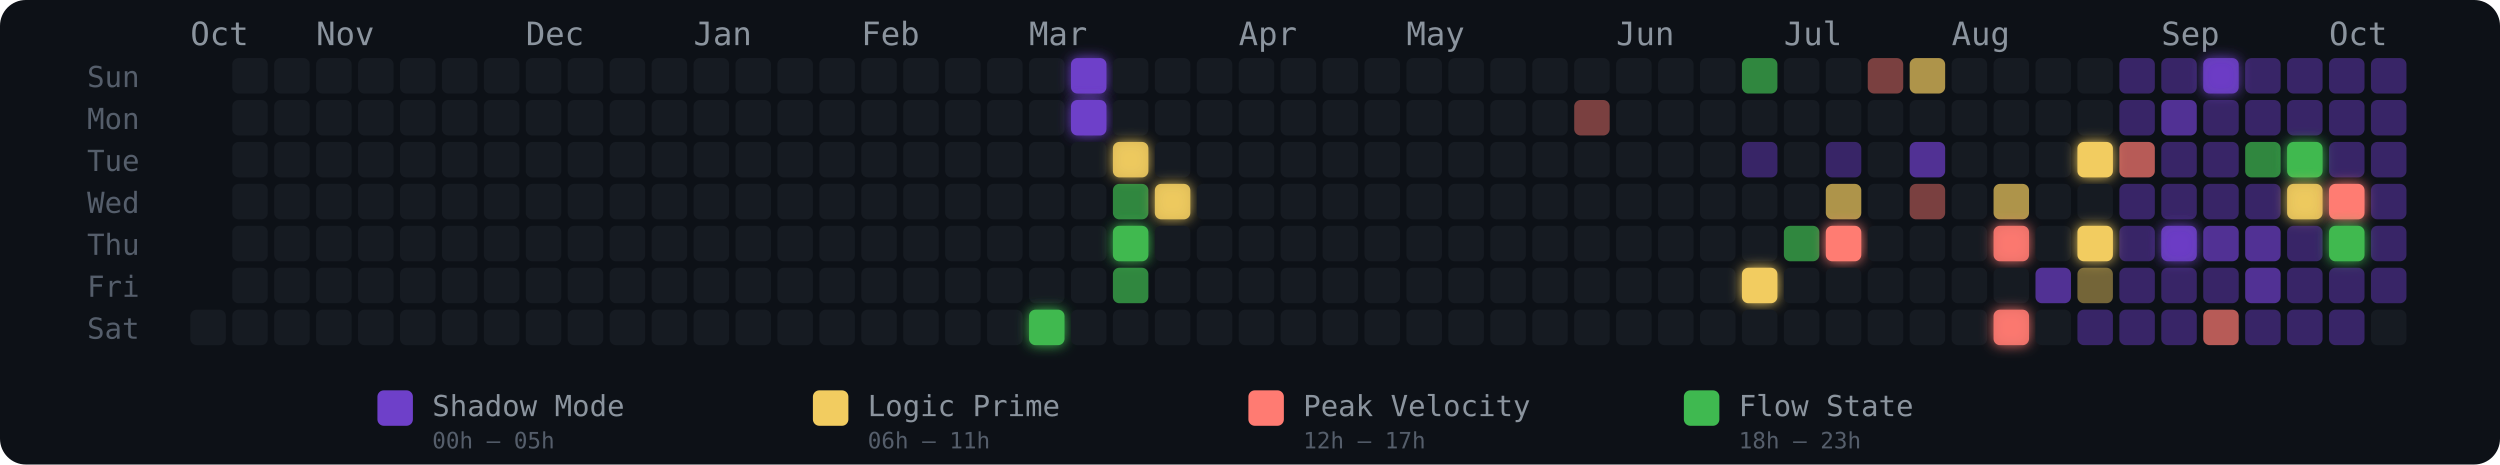
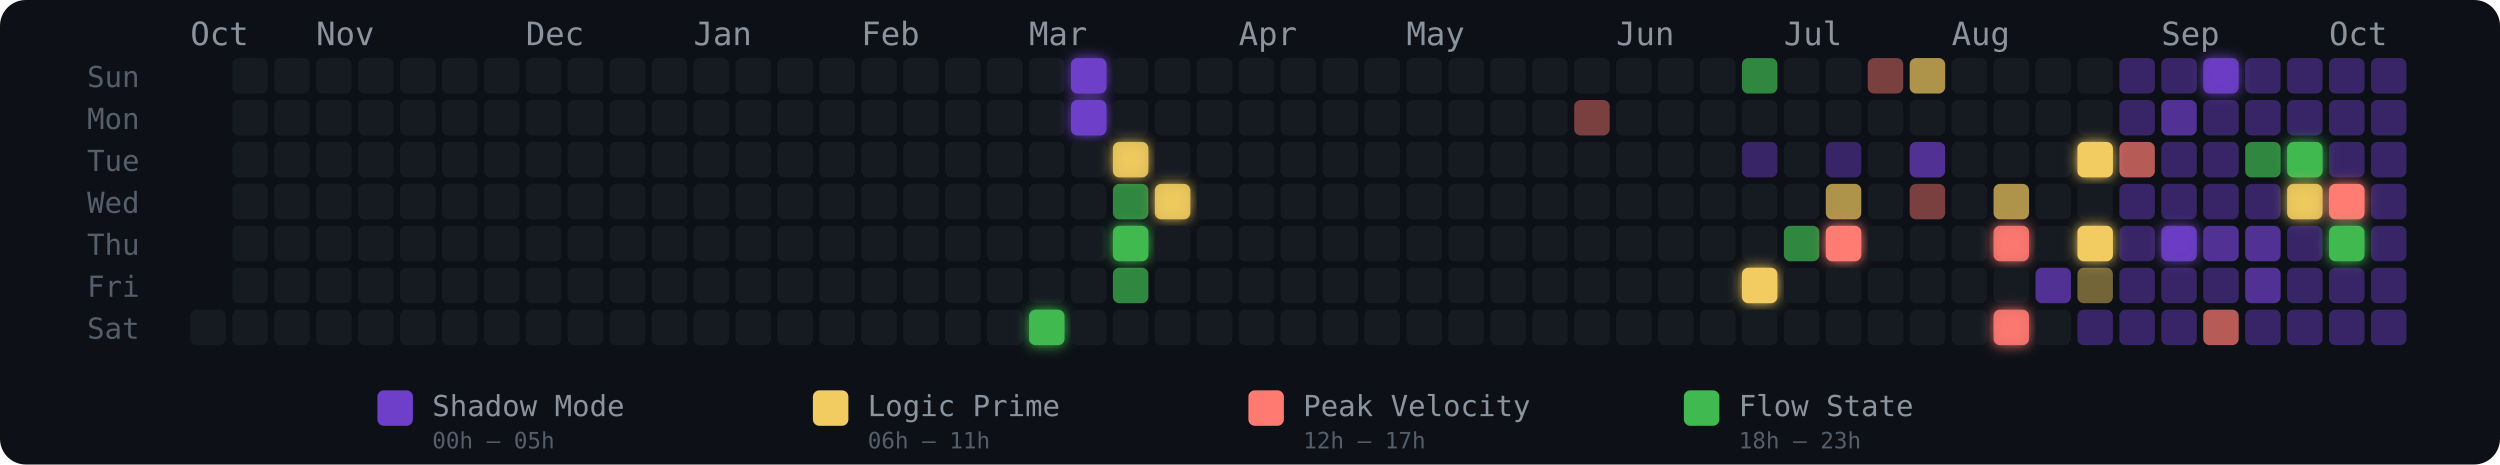
<svg xmlns="http://www.w3.org/2000/svg" width="775" height="144" viewBox="0 0 775 144" role="img" aria-label="Energy Rhythm Contribution Graph for hugotakeda">
  <defs>
    <filter id="glow-20-6" x="-50%" y="-50%" width="200%" height="200%">
      <feGaussianBlur stdDeviation="2" result="blur" />
      <feMerge>
        <feMergeNode in="blur" />
        <feMergeNode in="SourceGraphic" />
      </feMerge>
    </filter>
    <filter id="glow-21-0" x="-50%" y="-50%" width="200%" height="200%">
      <feGaussianBlur stdDeviation="2" result="blur" />
      <feMerge>
        <feMergeNode in="blur" />
        <feMergeNode in="SourceGraphic" />
      </feMerge>
    </filter>
    <filter id="glow-21-1" x="-50%" y="-50%" width="200%" height="200%">
      <feGaussianBlur stdDeviation="2" result="blur" />
      <feMerge>
        <feMergeNode in="blur" />
        <feMergeNode in="SourceGraphic" />
      </feMerge>
    </filter>
    <filter id="glow-22-2" x="-50%" y="-50%" width="200%" height="200%">
      <feGaussianBlur stdDeviation="2" result="blur" />
      <feMerge>
        <feMergeNode in="blur" />
        <feMergeNode in="SourceGraphic" />
      </feMerge>
    </filter>
    <filter id="glow-22-4" x="-50%" y="-50%" width="200%" height="200%">
      <feGaussianBlur stdDeviation="2" result="blur" />
      <feMerge>
        <feMergeNode in="blur" />
        <feMergeNode in="SourceGraphic" />
      </feMerge>
    </filter>
    <filter id="glow-23-3" x="-50%" y="-50%" width="200%" height="200%">
      <feGaussianBlur stdDeviation="2" result="blur" />
      <feMerge>
        <feMergeNode in="blur" />
        <feMergeNode in="SourceGraphic" />
      </feMerge>
    </filter>
    <filter id="glow-37-5" x="-50%" y="-50%" width="200%" height="200%">
      <feGaussianBlur stdDeviation="2" result="blur" />
      <feMerge>
        <feMergeNode in="blur" />
        <feMergeNode in="SourceGraphic" />
      </feMerge>
    </filter>
    <filter id="glow-39-4" x="-50%" y="-50%" width="200%" height="200%">
      <feGaussianBlur stdDeviation="2" result="blur" />
      <feMerge>
        <feMergeNode in="blur" />
        <feMergeNode in="SourceGraphic" />
      </feMerge>
    </filter>
    <filter id="glow-43-4" x="-50%" y="-50%" width="200%" height="200%">
      <feGaussianBlur stdDeviation="2" result="blur" />
      <feMerge>
        <feMergeNode in="blur" />
        <feMergeNode in="SourceGraphic" />
      </feMerge>
    </filter>
    <filter id="glow-43-6" x="-50%" y="-50%" width="200%" height="200%">
      <feGaussianBlur stdDeviation="2" result="blur" />
      <feMerge>
        <feMergeNode in="blur" />
        <feMergeNode in="SourceGraphic" />
      </feMerge>
    </filter>
    <filter id="glow-45-2" x="-50%" y="-50%" width="200%" height="200%">
      <feGaussianBlur stdDeviation="2" result="blur" />
      <feMerge>
        <feMergeNode in="blur" />
        <feMergeNode in="SourceGraphic" />
      </feMerge>
    </filter>
    <filter id="glow-45-4" x="-50%" y="-50%" width="200%" height="200%">
      <feGaussianBlur stdDeviation="2" result="blur" />
      <feMerge>
        <feMergeNode in="blur" />
        <feMergeNode in="SourceGraphic" />
      </feMerge>
    </filter>
    <filter id="glow-47-4" x="-50%" y="-50%" width="200%" height="200%">
      <feGaussianBlur stdDeviation="2" result="blur" />
      <feMerge>
        <feMergeNode in="blur" />
        <feMergeNode in="SourceGraphic" />
      </feMerge>
    </filter>
    <filter id="glow-48-0" x="-50%" y="-50%" width="200%" height="200%">
      <feGaussianBlur stdDeviation="2" result="blur" />
      <feMerge>
        <feMergeNode in="blur" />
        <feMergeNode in="SourceGraphic" />
      </feMerge>
    </filter>
    <filter id="glow-50-2" x="-50%" y="-50%" width="200%" height="200%">
      <feGaussianBlur stdDeviation="2" result="blur" />
      <feMerge>
        <feMergeNode in="blur" />
        <feMergeNode in="SourceGraphic" />
      </feMerge>
    </filter>
    <filter id="glow-50-3" x="-50%" y="-50%" width="200%" height="200%">
      <feGaussianBlur stdDeviation="2" result="blur" />
      <feMerge>
        <feMergeNode in="blur" />
        <feMergeNode in="SourceGraphic" />
      </feMerge>
    </filter>
    <filter id="glow-51-3" x="-50%" y="-50%" width="200%" height="200%">
      <feGaussianBlur stdDeviation="2" result="blur" />
      <feMerge>
        <feMergeNode in="blur" />
        <feMergeNode in="SourceGraphic" />
      </feMerge>
    </filter>
    <filter id="glow-51-4" x="-50%" y="-50%" width="200%" height="200%">
      <feGaussianBlur stdDeviation="2" result="blur" />
      <feMerge>
        <feMergeNode in="blur" />
        <feMergeNode in="SourceGraphic" />
      </feMerge>
    </filter>
  </defs>
  <style>
    @keyframes pulse { 0%,100%{opacity:.85} 50%{opacity:1} }
    .glow-cell { animation: pulse 2.5s ease-in-out infinite; }
  </style>
  <rect width="775" height="144" rx="8" fill="#0d1117" />
  <text x="27" y="27" fill="#555e6b" font-size="9" font-family="monospace">Sun</text>
  <text x="27" y="40" fill="#555e6b" font-size="9" font-family="monospace">Mon</text>
  <text x="27" y="53" fill="#555e6b" font-size="9" font-family="monospace">Tue</text>
  <text x="27" y="66" fill="#555e6b" font-size="9" font-family="monospace">Wed</text>
  <text x="27" y="79" fill="#555e6b" font-size="9" font-family="monospace">Thu</text>
  <text x="27" y="92" fill="#555e6b" font-size="9" font-family="monospace">Fri</text>
  <text x="27" y="105" fill="#555e6b" font-size="9" font-family="monospace">Sat</text>
  <text x="59" y="14" fill="#8b949e" font-size="10" font-family="monospace">Oct</text>
  <text x="98" y="14" fill="#8b949e" font-size="10" font-family="monospace">Nov</text>
  <text x="163" y="14" fill="#8b949e" font-size="10" font-family="monospace">Dec</text>
  <text x="215" y="14" fill="#8b949e" font-size="10" font-family="monospace">Jan</text>
  <text x="267" y="14" fill="#8b949e" font-size="10" font-family="monospace">Feb</text>
  <text x="319" y="14" fill="#8b949e" font-size="10" font-family="monospace">Mar</text>
  <text x="384" y="14" fill="#8b949e" font-size="10" font-family="monospace">Apr</text>
  <text x="436" y="14" fill="#8b949e" font-size="10" font-family="monospace">May</text>
  <text x="501" y="14" fill="#8b949e" font-size="10" font-family="monospace">Jun</text>
  <text x="553" y="14" fill="#8b949e" font-size="10" font-family="monospace">Jul</text>
  <text x="605" y="14" fill="#8b949e" font-size="10" font-family="monospace">Aug</text>
  <text x="670" y="14" fill="#8b949e" font-size="10" font-family="monospace">Sep</text>
  <text x="722" y="14" fill="#8b949e" font-size="10" font-family="monospace">Oct</text>
  <rect x="59" y="96" width="11" height="11" rx="2" ry="2" fill="#161b22" fill-opacity="1">
      </rect>
  <rect x="72" y="18" width="11" height="11" rx="2" ry="2" fill="#161b22" fill-opacity="1">
      </rect>
  <rect x="72" y="31" width="11" height="11" rx="2" ry="2" fill="#161b22" fill-opacity="1">
      </rect>
  <rect x="72" y="44" width="11" height="11" rx="2" ry="2" fill="#161b22" fill-opacity="1">
      </rect>
  <rect x="72" y="57" width="11" height="11" rx="2" ry="2" fill="#161b22" fill-opacity="1">
      </rect>
  <rect x="72" y="70" width="11" height="11" rx="2" ry="2" fill="#161b22" fill-opacity="1">
      </rect>
  <rect x="72" y="83" width="11" height="11" rx="2" ry="2" fill="#161b22" fill-opacity="1">
      </rect>
  <rect x="72" y="96" width="11" height="11" rx="2" ry="2" fill="#161b22" fill-opacity="1">
      </rect>
  <rect x="85" y="18" width="11" height="11" rx="2" ry="2" fill="#161b22" fill-opacity="1">
      </rect>
  <rect x="85" y="31" width="11" height="11" rx="2" ry="2" fill="#161b22" fill-opacity="1">
      </rect>
  <rect x="85" y="44" width="11" height="11" rx="2" ry="2" fill="#161b22" fill-opacity="1">
      </rect>
  <rect x="85" y="57" width="11" height="11" rx="2" ry="2" fill="#161b22" fill-opacity="1">
      </rect>
  <rect x="85" y="70" width="11" height="11" rx="2" ry="2" fill="#161b22" fill-opacity="1">
      </rect>
  <rect x="85" y="83" width="11" height="11" rx="2" ry="2" fill="#161b22" fill-opacity="1">
      </rect>
  <rect x="85" y="96" width="11" height="11" rx="2" ry="2" fill="#161b22" fill-opacity="1">
      </rect>
  <rect x="98" y="18" width="11" height="11" rx="2" ry="2" fill="#161b22" fill-opacity="1">
      </rect>
  <rect x="98" y="31" width="11" height="11" rx="2" ry="2" fill="#161b22" fill-opacity="1">
      </rect>
  <rect x="98" y="44" width="11" height="11" rx="2" ry="2" fill="#161b22" fill-opacity="1">
      </rect>
  <rect x="98" y="57" width="11" height="11" rx="2" ry="2" fill="#161b22" fill-opacity="1">
      </rect>
  <rect x="98" y="70" width="11" height="11" rx="2" ry="2" fill="#161b22" fill-opacity="1">
      </rect>
  <rect x="98" y="83" width="11" height="11" rx="2" ry="2" fill="#161b22" fill-opacity="1">
      </rect>
  <rect x="98" y="96" width="11" height="11" rx="2" ry="2" fill="#161b22" fill-opacity="1">
      </rect>
  <rect x="111" y="18" width="11" height="11" rx="2" ry="2" fill="#161b22" fill-opacity="1">
      </rect>
  <rect x="111" y="31" width="11" height="11" rx="2" ry="2" fill="#161b22" fill-opacity="1">
      </rect>
  <rect x="111" y="44" width="11" height="11" rx="2" ry="2" fill="#161b22" fill-opacity="1">
      </rect>
  <rect x="111" y="57" width="11" height="11" rx="2" ry="2" fill="#161b22" fill-opacity="1">
      </rect>
  <rect x="111" y="70" width="11" height="11" rx="2" ry="2" fill="#161b22" fill-opacity="1">
      </rect>
  <rect x="111" y="83" width="11" height="11" rx="2" ry="2" fill="#161b22" fill-opacity="1">
      </rect>
  <rect x="111" y="96" width="11" height="11" rx="2" ry="2" fill="#161b22" fill-opacity="1">
      </rect>
  <rect x="124" y="18" width="11" height="11" rx="2" ry="2" fill="#161b22" fill-opacity="1">
      </rect>
  <rect x="124" y="31" width="11" height="11" rx="2" ry="2" fill="#161b22" fill-opacity="1">
      </rect>
  <rect x="124" y="44" width="11" height="11" rx="2" ry="2" fill="#161b22" fill-opacity="1">
      </rect>
  <rect x="124" y="57" width="11" height="11" rx="2" ry="2" fill="#161b22" fill-opacity="1">
      </rect>
  <rect x="124" y="70" width="11" height="11" rx="2" ry="2" fill="#161b22" fill-opacity="1">
      </rect>
  <rect x="124" y="83" width="11" height="11" rx="2" ry="2" fill="#161b22" fill-opacity="1">
      </rect>
  <rect x="124" y="96" width="11" height="11" rx="2" ry="2" fill="#161b22" fill-opacity="1">
      </rect>
  <rect x="137" y="18" width="11" height="11" rx="2" ry="2" fill="#161b22" fill-opacity="1">
      </rect>
  <rect x="137" y="31" width="11" height="11" rx="2" ry="2" fill="#161b22" fill-opacity="1">
      </rect>
  <rect x="137" y="44" width="11" height="11" rx="2" ry="2" fill="#161b22" fill-opacity="1">
      </rect>
  <rect x="137" y="57" width="11" height="11" rx="2" ry="2" fill="#161b22" fill-opacity="1">
      </rect>
  <rect x="137" y="70" width="11" height="11" rx="2" ry="2" fill="#161b22" fill-opacity="1">
      </rect>
  <rect x="137" y="83" width="11" height="11" rx="2" ry="2" fill="#161b22" fill-opacity="1">
      </rect>
  <rect x="137" y="96" width="11" height="11" rx="2" ry="2" fill="#161b22" fill-opacity="1">
      </rect>
  <rect x="150" y="18" width="11" height="11" rx="2" ry="2" fill="#161b22" fill-opacity="1">
      </rect>
  <rect x="150" y="31" width="11" height="11" rx="2" ry="2" fill="#161b22" fill-opacity="1">
      </rect>
  <rect x="150" y="44" width="11" height="11" rx="2" ry="2" fill="#161b22" fill-opacity="1">
      </rect>
  <rect x="150" y="57" width="11" height="11" rx="2" ry="2" fill="#161b22" fill-opacity="1">
      </rect>
  <rect x="150" y="70" width="11" height="11" rx="2" ry="2" fill="#161b22" fill-opacity="1">
      </rect>
  <rect x="150" y="83" width="11" height="11" rx="2" ry="2" fill="#161b22" fill-opacity="1">
      </rect>
  <rect x="150" y="96" width="11" height="11" rx="2" ry="2" fill="#161b22" fill-opacity="1">
      </rect>
  <rect x="163" y="18" width="11" height="11" rx="2" ry="2" fill="#161b22" fill-opacity="1">
      </rect>
  <rect x="163" y="31" width="11" height="11" rx="2" ry="2" fill="#161b22" fill-opacity="1">
      </rect>
  <rect x="163" y="44" width="11" height="11" rx="2" ry="2" fill="#161b22" fill-opacity="1">
      </rect>
  <rect x="163" y="57" width="11" height="11" rx="2" ry="2" fill="#161b22" fill-opacity="1">
      </rect>
  <rect x="163" y="70" width="11" height="11" rx="2" ry="2" fill="#161b22" fill-opacity="1">
      </rect>
  <rect x="163" y="83" width="11" height="11" rx="2" ry="2" fill="#161b22" fill-opacity="1">
      </rect>
  <rect x="163" y="96" width="11" height="11" rx="2" ry="2" fill="#161b22" fill-opacity="1">
      </rect>
  <rect x="176" y="18" width="11" height="11" rx="2" ry="2" fill="#161b22" fill-opacity="1">
      </rect>
  <rect x="176" y="31" width="11" height="11" rx="2" ry="2" fill="#161b22" fill-opacity="1">
      </rect>
  <rect x="176" y="44" width="11" height="11" rx="2" ry="2" fill="#161b22" fill-opacity="1">
      </rect>
  <rect x="176" y="57" width="11" height="11" rx="2" ry="2" fill="#161b22" fill-opacity="1">
      </rect>
  <rect x="176" y="70" width="11" height="11" rx="2" ry="2" fill="#161b22" fill-opacity="1">
      </rect>
  <rect x="176" y="83" width="11" height="11" rx="2" ry="2" fill="#161b22" fill-opacity="1">
      </rect>
  <rect x="176" y="96" width="11" height="11" rx="2" ry="2" fill="#161b22" fill-opacity="1">
      </rect>
  <rect x="189" y="18" width="11" height="11" rx="2" ry="2" fill="#161b22" fill-opacity="1">
      </rect>
  <rect x="189" y="31" width="11" height="11" rx="2" ry="2" fill="#161b22" fill-opacity="1">
      </rect>
  <rect x="189" y="44" width="11" height="11" rx="2" ry="2" fill="#161b22" fill-opacity="1">
      </rect>
  <rect x="189" y="57" width="11" height="11" rx="2" ry="2" fill="#161b22" fill-opacity="1">
      </rect>
  <rect x="189" y="70" width="11" height="11" rx="2" ry="2" fill="#161b22" fill-opacity="1">
      </rect>
  <rect x="189" y="83" width="11" height="11" rx="2" ry="2" fill="#161b22" fill-opacity="1">
      </rect>
  <rect x="189" y="96" width="11" height="11" rx="2" ry="2" fill="#161b22" fill-opacity="1">
      </rect>
  <rect x="202" y="18" width="11" height="11" rx="2" ry="2" fill="#161b22" fill-opacity="1">
      </rect>
  <rect x="202" y="31" width="11" height="11" rx="2" ry="2" fill="#161b22" fill-opacity="1">
      </rect>
  <rect x="202" y="44" width="11" height="11" rx="2" ry="2" fill="#161b22" fill-opacity="1">
      </rect>
  <rect x="202" y="57" width="11" height="11" rx="2" ry="2" fill="#161b22" fill-opacity="1">
      </rect>
  <rect x="202" y="70" width="11" height="11" rx="2" ry="2" fill="#161b22" fill-opacity="1">
      </rect>
  <rect x="202" y="83" width="11" height="11" rx="2" ry="2" fill="#161b22" fill-opacity="1">
      </rect>
  <rect x="202" y="96" width="11" height="11" rx="2" ry="2" fill="#161b22" fill-opacity="1">
      </rect>
  <rect x="215" y="18" width="11" height="11" rx="2" ry="2" fill="#161b22" fill-opacity="1">
      </rect>
  <rect x="215" y="31" width="11" height="11" rx="2" ry="2" fill="#161b22" fill-opacity="1">
      </rect>
  <rect x="215" y="44" width="11" height="11" rx="2" ry="2" fill="#161b22" fill-opacity="1">
      </rect>
  <rect x="215" y="57" width="11" height="11" rx="2" ry="2" fill="#161b22" fill-opacity="1">
      </rect>
  <rect x="215" y="70" width="11" height="11" rx="2" ry="2" fill="#161b22" fill-opacity="1">
      </rect>
  <rect x="215" y="83" width="11" height="11" rx="2" ry="2" fill="#161b22" fill-opacity="1">
      </rect>
  <rect x="215" y="96" width="11" height="11" rx="2" ry="2" fill="#161b22" fill-opacity="1">
      </rect>
  <rect x="228" y="18" width="11" height="11" rx="2" ry="2" fill="#161b22" fill-opacity="1">
      </rect>
  <rect x="228" y="31" width="11" height="11" rx="2" ry="2" fill="#161b22" fill-opacity="1">
      </rect>
  <rect x="228" y="44" width="11" height="11" rx="2" ry="2" fill="#161b22" fill-opacity="1">
      </rect>
  <rect x="228" y="57" width="11" height="11" rx="2" ry="2" fill="#161b22" fill-opacity="1">
      </rect>
  <rect x="228" y="70" width="11" height="11" rx="2" ry="2" fill="#161b22" fill-opacity="1">
      </rect>
  <rect x="228" y="83" width="11" height="11" rx="2" ry="2" fill="#161b22" fill-opacity="1">
      </rect>
  <rect x="228" y="96" width="11" height="11" rx="2" ry="2" fill="#161b22" fill-opacity="1">
      </rect>
  <rect x="241" y="18" width="11" height="11" rx="2" ry="2" fill="#161b22" fill-opacity="1">
      </rect>
  <rect x="241" y="31" width="11" height="11" rx="2" ry="2" fill="#161b22" fill-opacity="1">
      </rect>
  <rect x="241" y="44" width="11" height="11" rx="2" ry="2" fill="#161b22" fill-opacity="1">
      </rect>
  <rect x="241" y="57" width="11" height="11" rx="2" ry="2" fill="#161b22" fill-opacity="1">
      </rect>
  <rect x="241" y="70" width="11" height="11" rx="2" ry="2" fill="#161b22" fill-opacity="1">
      </rect>
  <rect x="241" y="83" width="11" height="11" rx="2" ry="2" fill="#161b22" fill-opacity="1">
      </rect>
  <rect x="241" y="96" width="11" height="11" rx="2" ry="2" fill="#161b22" fill-opacity="1">
      </rect>
  <rect x="254" y="18" width="11" height="11" rx="2" ry="2" fill="#161b22" fill-opacity="1">
      </rect>
  <rect x="254" y="31" width="11" height="11" rx="2" ry="2" fill="#161b22" fill-opacity="1">
      </rect>
  <rect x="254" y="44" width="11" height="11" rx="2" ry="2" fill="#161b22" fill-opacity="1">
      </rect>
  <rect x="254" y="57" width="11" height="11" rx="2" ry="2" fill="#161b22" fill-opacity="1">
      </rect>
  <rect x="254" y="70" width="11" height="11" rx="2" ry="2" fill="#161b22" fill-opacity="1">
      </rect>
  <rect x="254" y="83" width="11" height="11" rx="2" ry="2" fill="#161b22" fill-opacity="1">
      </rect>
  <rect x="254" y="96" width="11" height="11" rx="2" ry="2" fill="#161b22" fill-opacity="1">
      </rect>
  <rect x="267" y="18" width="11" height="11" rx="2" ry="2" fill="#161b22" fill-opacity="1">
      </rect>
  <rect x="267" y="31" width="11" height="11" rx="2" ry="2" fill="#161b22" fill-opacity="1">
      </rect>
  <rect x="267" y="44" width="11" height="11" rx="2" ry="2" fill="#161b22" fill-opacity="1">
      </rect>
  <rect x="267" y="57" width="11" height="11" rx="2" ry="2" fill="#161b22" fill-opacity="1">
      </rect>
  <rect x="267" y="70" width="11" height="11" rx="2" ry="2" fill="#161b22" fill-opacity="1">
      </rect>
  <rect x="267" y="83" width="11" height="11" rx="2" ry="2" fill="#161b22" fill-opacity="1">
      </rect>
  <rect x="267" y="96" width="11" height="11" rx="2" ry="2" fill="#161b22" fill-opacity="1">
      </rect>
  <rect x="280" y="18" width="11" height="11" rx="2" ry="2" fill="#161b22" fill-opacity="1">
      </rect>
  <rect x="280" y="31" width="11" height="11" rx="2" ry="2" fill="#161b22" fill-opacity="1">
      </rect>
  <rect x="280" y="44" width="11" height="11" rx="2" ry="2" fill="#161b22" fill-opacity="1">
      </rect>
  <rect x="280" y="57" width="11" height="11" rx="2" ry="2" fill="#161b22" fill-opacity="1">
      </rect>
  <rect x="280" y="70" width="11" height="11" rx="2" ry="2" fill="#161b22" fill-opacity="1">
      </rect>
  <rect x="280" y="83" width="11" height="11" rx="2" ry="2" fill="#161b22" fill-opacity="1">
      </rect>
  <rect x="280" y="96" width="11" height="11" rx="2" ry="2" fill="#161b22" fill-opacity="1">
      </rect>
  <rect x="293" y="18" width="11" height="11" rx="2" ry="2" fill="#161b22" fill-opacity="1">
      </rect>
  <rect x="293" y="31" width="11" height="11" rx="2" ry="2" fill="#161b22" fill-opacity="1">
      </rect>
  <rect x="293" y="44" width="11" height="11" rx="2" ry="2" fill="#161b22" fill-opacity="1">
      </rect>
  <rect x="293" y="57" width="11" height="11" rx="2" ry="2" fill="#161b22" fill-opacity="1">
      </rect>
  <rect x="293" y="70" width="11" height="11" rx="2" ry="2" fill="#161b22" fill-opacity="1">
      </rect>
  <rect x="293" y="83" width="11" height="11" rx="2" ry="2" fill="#161b22" fill-opacity="1">
      </rect>
  <rect x="293" y="96" width="11" height="11" rx="2" ry="2" fill="#161b22" fill-opacity="1">
      </rect>
  <rect x="306" y="18" width="11" height="11" rx="2" ry="2" fill="#161b22" fill-opacity="1">
      </rect>
  <rect x="306" y="31" width="11" height="11" rx="2" ry="2" fill="#161b22" fill-opacity="1">
      </rect>
  <rect x="306" y="44" width="11" height="11" rx="2" ry="2" fill="#161b22" fill-opacity="1">
      </rect>
  <rect x="306" y="57" width="11" height="11" rx="2" ry="2" fill="#161b22" fill-opacity="1">
      </rect>
  <rect x="306" y="70" width="11" height="11" rx="2" ry="2" fill="#161b22" fill-opacity="1">
      </rect>
  <rect x="306" y="83" width="11" height="11" rx="2" ry="2" fill="#161b22" fill-opacity="1">
      </rect>
  <rect x="306" y="96" width="11" height="11" rx="2" ry="2" fill="#161b22" fill-opacity="1">
      </rect>
  <rect x="319" y="18" width="11" height="11" rx="2" ry="2" fill="#161b22" fill-opacity="1">
      </rect>
  <rect x="319" y="31" width="11" height="11" rx="2" ry="2" fill="#161b22" fill-opacity="1">
      </rect>
  <rect x="319" y="44" width="11" height="11" rx="2" ry="2" fill="#161b22" fill-opacity="1">
      </rect>
  <rect x="319" y="57" width="11" height="11" rx="2" ry="2" fill="#161b22" fill-opacity="1">
      </rect>
  <rect x="319" y="70" width="11" height="11" rx="2" ry="2" fill="#161b22" fill-opacity="1">
      </rect>
  <rect x="319" y="83" width="11" height="11" rx="2" ry="2" fill="#161b22" fill-opacity="1">
      </rect>
  <rect x="319" y="96" width="11" height="11" rx="2" ry="2" fill="#3fb950" fill-opacity="1" filter="url(#glow-20-6)">
      </rect>
  <rect x="332" y="18" width="11" height="11" rx="2" ry="2" fill="#6e40c9" fill-opacity="1" filter="url(#glow-21-0)">
      </rect>
  <rect x="332" y="31" width="11" height="11" rx="2" ry="2" fill="#6e40c9" fill-opacity="1" filter="url(#glow-21-1)">
      </rect>
  <rect x="332" y="44" width="11" height="11" rx="2" ry="2" fill="#161b22" fill-opacity="1">
      </rect>
  <rect x="332" y="57" width="11" height="11" rx="2" ry="2" fill="#161b22" fill-opacity="1">
      </rect>
  <rect x="332" y="70" width="11" height="11" rx="2" ry="2" fill="#161b22" fill-opacity="1">
      </rect>
  <rect x="332" y="83" width="11" height="11" rx="2" ry="2" fill="#161b22" fill-opacity="1">
      </rect>
  <rect x="332" y="96" width="11" height="11" rx="2" ry="2" fill="#161b22" fill-opacity="1">
      </rect>
  <rect x="345" y="18" width="11" height="11" rx="2" ry="2" fill="#161b22" fill-opacity="1">
      </rect>
  <rect x="345" y="31" width="11" height="11" rx="2" ry="2" fill="#161b22" fill-opacity="1">
      </rect>
  <rect x="345" y="44" width="11" height="11" rx="2" ry="2" fill="#f2cc60" fill-opacity="0.88" filter="url(#glow-22-2)">
      </rect>
  <rect x="345" y="57" width="11" height="11" rx="2" ry="2" fill="#3fb950" fill-opacity="0.7">
      </rect>
  <rect x="345" y="70" width="11" height="11" rx="2" ry="2" fill="#3fb950" fill-opacity="1" filter="url(#glow-22-4)">
      </rect>
  <rect x="345" y="83" width="11" height="11" rx="2" ry="2" fill="#3fb950" fill-opacity="0.7">
      </rect>
  <rect x="345" y="96" width="11" height="11" rx="2" ry="2" fill="#161b22" fill-opacity="1">
      </rect>
  <rect x="358" y="18" width="11" height="11" rx="2" ry="2" fill="#161b22" fill-opacity="1">
      </rect>
  <rect x="358" y="31" width="11" height="11" rx="2" ry="2" fill="#161b22" fill-opacity="1">
      </rect>
  <rect x="358" y="44" width="11" height="11" rx="2" ry="2" fill="#161b22" fill-opacity="1">
      </rect>
  <rect x="358" y="57" width="11" height="11" rx="2" ry="2" fill="#f2cc60" fill-opacity="0.88" filter="url(#glow-23-3)">
      </rect>
  <rect x="358" y="70" width="11" height="11" rx="2" ry="2" fill="#161b22" fill-opacity="1">
      </rect>
  <rect x="358" y="83" width="11" height="11" rx="2" ry="2" fill="#161b22" fill-opacity="1">
      </rect>
  <rect x="358" y="96" width="11" height="11" rx="2" ry="2" fill="#161b22" fill-opacity="1">
      </rect>
  <rect x="371" y="18" width="11" height="11" rx="2" ry="2" fill="#161b22" fill-opacity="1">
      </rect>
  <rect x="371" y="31" width="11" height="11" rx="2" ry="2" fill="#161b22" fill-opacity="1">
      </rect>
  <rect x="371" y="44" width="11" height="11" rx="2" ry="2" fill="#161b22" fill-opacity="1">
      </rect>
  <rect x="371" y="57" width="11" height="11" rx="2" ry="2" fill="#161b22" fill-opacity="1">
      </rect>
  <rect x="371" y="70" width="11" height="11" rx="2" ry="2" fill="#161b22" fill-opacity="1">
      </rect>
  <rect x="371" y="83" width="11" height="11" rx="2" ry="2" fill="#161b22" fill-opacity="1">
      </rect>
  <rect x="371" y="96" width="11" height="11" rx="2" ry="2" fill="#161b22" fill-opacity="1">
      </rect>
  <rect x="384" y="18" width="11" height="11" rx="2" ry="2" fill="#161b22" fill-opacity="1">
      </rect>
  <rect x="384" y="31" width="11" height="11" rx="2" ry="2" fill="#161b22" fill-opacity="1">
      </rect>
  <rect x="384" y="44" width="11" height="11" rx="2" ry="2" fill="#161b22" fill-opacity="1">
      </rect>
  <rect x="384" y="57" width="11" height="11" rx="2" ry="2" fill="#161b22" fill-opacity="1">
      </rect>
  <rect x="384" y="70" width="11" height="11" rx="2" ry="2" fill="#161b22" fill-opacity="1">
      </rect>
  <rect x="384" y="83" width="11" height="11" rx="2" ry="2" fill="#161b22" fill-opacity="1">
      </rect>
  <rect x="384" y="96" width="11" height="11" rx="2" ry="2" fill="#161b22" fill-opacity="1">
      </rect>
  <rect x="397" y="18" width="11" height="11" rx="2" ry="2" fill="#161b22" fill-opacity="1">
      </rect>
  <rect x="397" y="31" width="11" height="11" rx="2" ry="2" fill="#161b22" fill-opacity="1">
      </rect>
  <rect x="397" y="44" width="11" height="11" rx="2" ry="2" fill="#161b22" fill-opacity="1">
      </rect>
  <rect x="397" y="57" width="11" height="11" rx="2" ry="2" fill="#161b22" fill-opacity="1">
      </rect>
  <rect x="397" y="70" width="11" height="11" rx="2" ry="2" fill="#161b22" fill-opacity="1">
      </rect>
  <rect x="397" y="83" width="11" height="11" rx="2" ry="2" fill="#161b22" fill-opacity="1">
      </rect>
  <rect x="397" y="96" width="11" height="11" rx="2" ry="2" fill="#161b22" fill-opacity="1">
      </rect>
  <rect x="410" y="18" width="11" height="11" rx="2" ry="2" fill="#161b22" fill-opacity="1">
      </rect>
  <rect x="410" y="31" width="11" height="11" rx="2" ry="2" fill="#161b22" fill-opacity="1">
      </rect>
  <rect x="410" y="44" width="11" height="11" rx="2" ry="2" fill="#161b22" fill-opacity="1">
      </rect>
  <rect x="410" y="57" width="11" height="11" rx="2" ry="2" fill="#161b22" fill-opacity="1">
      </rect>
  <rect x="410" y="70" width="11" height="11" rx="2" ry="2" fill="#161b22" fill-opacity="1">
      </rect>
  <rect x="410" y="83" width="11" height="11" rx="2" ry="2" fill="#161b22" fill-opacity="1">
      </rect>
  <rect x="410" y="96" width="11" height="11" rx="2" ry="2" fill="#161b22" fill-opacity="1">
      </rect>
  <rect x="423" y="18" width="11" height="11" rx="2" ry="2" fill="#161b22" fill-opacity="1">
      </rect>
  <rect x="423" y="31" width="11" height="11" rx="2" ry="2" fill="#161b22" fill-opacity="1">
      </rect>
  <rect x="423" y="44" width="11" height="11" rx="2" ry="2" fill="#161b22" fill-opacity="1">
      </rect>
  <rect x="423" y="57" width="11" height="11" rx="2" ry="2" fill="#161b22" fill-opacity="1">
      </rect>
  <rect x="423" y="70" width="11" height="11" rx="2" ry="2" fill="#161b22" fill-opacity="1">
      </rect>
  <rect x="423" y="83" width="11" height="11" rx="2" ry="2" fill="#161b22" fill-opacity="1">
      </rect>
  <rect x="423" y="96" width="11" height="11" rx="2" ry="2" fill="#161b22" fill-opacity="1">
      </rect>
  <rect x="436" y="18" width="11" height="11" rx="2" ry="2" fill="#161b22" fill-opacity="1">
      </rect>
  <rect x="436" y="31" width="11" height="11" rx="2" ry="2" fill="#161b22" fill-opacity="1">
      </rect>
  <rect x="436" y="44" width="11" height="11" rx="2" ry="2" fill="#161b22" fill-opacity="1">
      </rect>
  <rect x="436" y="57" width="11" height="11" rx="2" ry="2" fill="#161b22" fill-opacity="1">
      </rect>
  <rect x="436" y="70" width="11" height="11" rx="2" ry="2" fill="#161b22" fill-opacity="1">
      </rect>
  <rect x="436" y="83" width="11" height="11" rx="2" ry="2" fill="#161b22" fill-opacity="1">
      </rect>
  <rect x="436" y="96" width="11" height="11" rx="2" ry="2" fill="#161b22" fill-opacity="1">
      </rect>
  <rect x="449" y="18" width="11" height="11" rx="2" ry="2" fill="#161b22" fill-opacity="1">
      </rect>
  <rect x="449" y="31" width="11" height="11" rx="2" ry="2" fill="#161b22" fill-opacity="1">
      </rect>
  <rect x="449" y="44" width="11" height="11" rx="2" ry="2" fill="#161b22" fill-opacity="1">
      </rect>
  <rect x="449" y="57" width="11" height="11" rx="2" ry="2" fill="#161b22" fill-opacity="1">
      </rect>
  <rect x="449" y="70" width="11" height="11" rx="2" ry="2" fill="#161b22" fill-opacity="1">
      </rect>
  <rect x="449" y="83" width="11" height="11" rx="2" ry="2" fill="#161b22" fill-opacity="1">
      </rect>
  <rect x="449" y="96" width="11" height="11" rx="2" ry="2" fill="#161b22" fill-opacity="1">
      </rect>
  <rect x="462" y="18" width="11" height="11" rx="2" ry="2" fill="#161b22" fill-opacity="1">
      </rect>
  <rect x="462" y="31" width="11" height="11" rx="2" ry="2" fill="#161b22" fill-opacity="1">
      </rect>
  <rect x="462" y="44" width="11" height="11" rx="2" ry="2" fill="#161b22" fill-opacity="1">
      </rect>
  <rect x="462" y="57" width="11" height="11" rx="2" ry="2" fill="#161b22" fill-opacity="1">
      </rect>
  <rect x="462" y="70" width="11" height="11" rx="2" ry="2" fill="#161b22" fill-opacity="1">
      </rect>
  <rect x="462" y="83" width="11" height="11" rx="2" ry="2" fill="#161b22" fill-opacity="1">
      </rect>
  <rect x="462" y="96" width="11" height="11" rx="2" ry="2" fill="#161b22" fill-opacity="1">
      </rect>
  <rect x="475" y="18" width="11" height="11" rx="2" ry="2" fill="#161b22" fill-opacity="1">
      </rect>
  <rect x="475" y="31" width="11" height="11" rx="2" ry="2" fill="#161b22" fill-opacity="1">
      </rect>
  <rect x="475" y="44" width="11" height="11" rx="2" ry="2" fill="#161b22" fill-opacity="1">
      </rect>
  <rect x="475" y="57" width="11" height="11" rx="2" ry="2" fill="#161b22" fill-opacity="1">
      </rect>
  <rect x="475" y="70" width="11" height="11" rx="2" ry="2" fill="#161b22" fill-opacity="1">
      </rect>
  <rect x="475" y="83" width="11" height="11" rx="2" ry="2" fill="#161b22" fill-opacity="1">
      </rect>
  <rect x="475" y="96" width="11" height="11" rx="2" ry="2" fill="#161b22" fill-opacity="1">
      </rect>
  <rect x="488" y="18" width="11" height="11" rx="2" ry="2" fill="#161b22" fill-opacity="1">
      </rect>
  <rect x="488" y="31" width="11" height="11" rx="2" ry="2" fill="#ff7b72" fill-opacity="0.45">
      </rect>
  <rect x="488" y="44" width="11" height="11" rx="2" ry="2" fill="#161b22" fill-opacity="1">
      </rect>
  <rect x="488" y="57" width="11" height="11" rx="2" ry="2" fill="#161b22" fill-opacity="1">
      </rect>
  <rect x="488" y="70" width="11" height="11" rx="2" ry="2" fill="#161b22" fill-opacity="1">
      </rect>
  <rect x="488" y="83" width="11" height="11" rx="2" ry="2" fill="#161b22" fill-opacity="1">
      </rect>
  <rect x="488" y="96" width="11" height="11" rx="2" ry="2" fill="#161b22" fill-opacity="1">
      </rect>
  <rect x="501" y="18" width="11" height="11" rx="2" ry="2" fill="#161b22" fill-opacity="1">
      </rect>
  <rect x="501" y="31" width="11" height="11" rx="2" ry="2" fill="#161b22" fill-opacity="1">
      </rect>
  <rect x="501" y="44" width="11" height="11" rx="2" ry="2" fill="#161b22" fill-opacity="1">
      </rect>
  <rect x="501" y="57" width="11" height="11" rx="2" ry="2" fill="#161b22" fill-opacity="1">
      </rect>
  <rect x="501" y="70" width="11" height="11" rx="2" ry="2" fill="#161b22" fill-opacity="1">
      </rect>
  <rect x="501" y="83" width="11" height="11" rx="2" ry="2" fill="#161b22" fill-opacity="1">
      </rect>
  <rect x="501" y="96" width="11" height="11" rx="2" ry="2" fill="#161b22" fill-opacity="1">
      </rect>
  <rect x="514" y="18" width="11" height="11" rx="2" ry="2" fill="#161b22" fill-opacity="1">
      </rect>
  <rect x="514" y="31" width="11" height="11" rx="2" ry="2" fill="#161b22" fill-opacity="1">
      </rect>
  <rect x="514" y="44" width="11" height="11" rx="2" ry="2" fill="#161b22" fill-opacity="1">
      </rect>
  <rect x="514" y="57" width="11" height="11" rx="2" ry="2" fill="#161b22" fill-opacity="1">
      </rect>
  <rect x="514" y="70" width="11" height="11" rx="2" ry="2" fill="#161b22" fill-opacity="1">
      </rect>
  <rect x="514" y="83" width="11" height="11" rx="2" ry="2" fill="#161b22" fill-opacity="1">
      </rect>
  <rect x="514" y="96" width="11" height="11" rx="2" ry="2" fill="#161b22" fill-opacity="1">
      </rect>
  <rect x="527" y="18" width="11" height="11" rx="2" ry="2" fill="#161b22" fill-opacity="1">
      </rect>
  <rect x="527" y="31" width="11" height="11" rx="2" ry="2" fill="#161b22" fill-opacity="1">
      </rect>
  <rect x="527" y="44" width="11" height="11" rx="2" ry="2" fill="#161b22" fill-opacity="1">
      </rect>
  <rect x="527" y="57" width="11" height="11" rx="2" ry="2" fill="#161b22" fill-opacity="1">
      </rect>
  <rect x="527" y="70" width="11" height="11" rx="2" ry="2" fill="#161b22" fill-opacity="1">
      </rect>
  <rect x="527" y="83" width="11" height="11" rx="2" ry="2" fill="#161b22" fill-opacity="1">
      </rect>
  <rect x="527" y="96" width="11" height="11" rx="2" ry="2" fill="#161b22" fill-opacity="1">
      </rect>
  <rect x="540" y="18" width="11" height="11" rx="2" ry="2" fill="#3fb950" fill-opacity="0.7">
      </rect>
  <rect x="540" y="31" width="11" height="11" rx="2" ry="2" fill="#161b22" fill-opacity="1">
      </rect>
  <rect x="540" y="44" width="11" height="11" rx="2" ry="2" fill="#6e40c9" fill-opacity="0.45">
      </rect>
  <rect x="540" y="57" width="11" height="11" rx="2" ry="2" fill="#161b22" fill-opacity="1">
      </rect>
  <rect x="540" y="70" width="11" height="11" rx="2" ry="2" fill="#161b22" fill-opacity="1">
      </rect>
  <rect x="540" y="83" width="11" height="11" rx="2" ry="2" fill="#f2cc60" fill-opacity="1" filter="url(#glow-37-5)">
      </rect>
  <rect x="540" y="96" width="11" height="11" rx="2" ry="2" fill="#161b22" fill-opacity="1">
      </rect>
  <rect x="553" y="18" width="11" height="11" rx="2" ry="2" fill="#161b22" fill-opacity="1">
      </rect>
  <rect x="553" y="31" width="11" height="11" rx="2" ry="2" fill="#161b22" fill-opacity="1">
      </rect>
  <rect x="553" y="44" width="11" height="11" rx="2" ry="2" fill="#161b22" fill-opacity="1">
      </rect>
  <rect x="553" y="57" width="11" height="11" rx="2" ry="2" fill="#161b22" fill-opacity="1">
      </rect>
  <rect x="553" y="70" width="11" height="11" rx="2" ry="2" fill="#3fb950" fill-opacity="0.7">
      </rect>
  <rect x="553" y="83" width="11" height="11" rx="2" ry="2" fill="#161b22" fill-opacity="1">
      </rect>
  <rect x="553" y="96" width="11" height="11" rx="2" ry="2" fill="#161b22" fill-opacity="1">
      </rect>
  <rect x="566" y="18" width="11" height="11" rx="2" ry="2" fill="#161b22" fill-opacity="1">
      </rect>
  <rect x="566" y="31" width="11" height="11" rx="2" ry="2" fill="#161b22" fill-opacity="1">
      </rect>
  <rect x="566" y="44" width="11" height="11" rx="2" ry="2" fill="#6e40c9" fill-opacity="0.45">
      </rect>
  <rect x="566" y="57" width="11" height="11" rx="2" ry="2" fill="#f2cc60" fill-opacity="0.7">
      </rect>
  <rect x="566" y="70" width="11" height="11" rx="2" ry="2" fill="#ff7b72" fill-opacity="1" filter="url(#glow-39-4)">
      </rect>
  <rect x="566" y="83" width="11" height="11" rx="2" ry="2" fill="#161b22" fill-opacity="1">
      </rect>
  <rect x="566" y="96" width="11" height="11" rx="2" ry="2" fill="#161b22" fill-opacity="1">
      </rect>
  <rect x="579" y="18" width="11" height="11" rx="2" ry="2" fill="#ff7b72" fill-opacity="0.45">
      </rect>
  <rect x="579" y="31" width="11" height="11" rx="2" ry="2" fill="#161b22" fill-opacity="1">
      </rect>
  <rect x="579" y="44" width="11" height="11" rx="2" ry="2" fill="#161b22" fill-opacity="1">
      </rect>
  <rect x="579" y="57" width="11" height="11" rx="2" ry="2" fill="#161b22" fill-opacity="1">
      </rect>
  <rect x="579" y="70" width="11" height="11" rx="2" ry="2" fill="#161b22" fill-opacity="1">
      </rect>
  <rect x="579" y="83" width="11" height="11" rx="2" ry="2" fill="#161b22" fill-opacity="1">
      </rect>
  <rect x="579" y="96" width="11" height="11" rx="2" ry="2" fill="#161b22" fill-opacity="1">
      </rect>
  <rect x="592" y="18" width="11" height="11" rx="2" ry="2" fill="#f2cc60" fill-opacity="0.7">
      </rect>
  <rect x="592" y="31" width="11" height="11" rx="2" ry="2" fill="#161b22" fill-opacity="1">
      </rect>
  <rect x="592" y="44" width="11" height="11" rx="2" ry="2" fill="#6e40c9" fill-opacity="0.7">
      </rect>
  <rect x="592" y="57" width="11" height="11" rx="2" ry="2" fill="#ff7b72" fill-opacity="0.45">
      </rect>
  <rect x="592" y="70" width="11" height="11" rx="2" ry="2" fill="#161b22" fill-opacity="1">
      </rect>
  <rect x="592" y="83" width="11" height="11" rx="2" ry="2" fill="#161b22" fill-opacity="1">
      </rect>
  <rect x="592" y="96" width="11" height="11" rx="2" ry="2" fill="#161b22" fill-opacity="1">
      </rect>
  <rect x="605" y="18" width="11" height="11" rx="2" ry="2" fill="#161b22" fill-opacity="1">
      </rect>
  <rect x="605" y="31" width="11" height="11" rx="2" ry="2" fill="#161b22" fill-opacity="1">
      </rect>
  <rect x="605" y="44" width="11" height="11" rx="2" ry="2" fill="#161b22" fill-opacity="1">
      </rect>
  <rect x="605" y="57" width="11" height="11" rx="2" ry="2" fill="#161b22" fill-opacity="1">
      </rect>
  <rect x="605" y="70" width="11" height="11" rx="2" ry="2" fill="#161b22" fill-opacity="1">
      </rect>
  <rect x="605" y="83" width="11" height="11" rx="2" ry="2" fill="#161b22" fill-opacity="1">
      </rect>
  <rect x="605" y="96" width="11" height="11" rx="2" ry="2" fill="#161b22" fill-opacity="1">
      </rect>
  <rect x="618" y="18" width="11" height="11" rx="2" ry="2" fill="#161b22" fill-opacity="1">
      </rect>
  <rect x="618" y="31" width="11" height="11" rx="2" ry="2" fill="#161b22" fill-opacity="1">
      </rect>
  <rect x="618" y="44" width="11" height="11" rx="2" ry="2" fill="#161b22" fill-opacity="1">
      </rect>
  <rect x="618" y="57" width="11" height="11" rx="2" ry="2" fill="#f2cc60" fill-opacity="0.7">
      </rect>
  <rect x="618" y="70" width="11" height="11" rx="2" ry="2" fill="#ff7b72" fill-opacity="0.88" filter="url(#glow-43-4)">
      </rect>
  <rect x="618" y="83" width="11" height="11" rx="2" ry="2" fill="#161b22" fill-opacity="1">
      </rect>
  <rect x="618" y="96" width="11" height="11" rx="2" ry="2" fill="#ff7b72" fill-opacity="0.88" filter="url(#glow-43-6)">
      </rect>
  <rect x="631" y="18" width="11" height="11" rx="2" ry="2" fill="#161b22" fill-opacity="1">
      </rect>
  <rect x="631" y="31" width="11" height="11" rx="2" ry="2" fill="#161b22" fill-opacity="1">
      </rect>
  <rect x="631" y="44" width="11" height="11" rx="2" ry="2" fill="#161b22" fill-opacity="1">
      </rect>
  <rect x="631" y="57" width="11" height="11" rx="2" ry="2" fill="#161b22" fill-opacity="1">
      </rect>
  <rect x="631" y="70" width="11" height="11" rx="2" ry="2" fill="#161b22" fill-opacity="1">
      </rect>
  <rect x="631" y="83" width="11" height="11" rx="2" ry="2" fill="#6e40c9" fill-opacity="0.7">
      </rect>
  <rect x="631" y="96" width="11" height="11" rx="2" ry="2" fill="#161b22" fill-opacity="1">
      </rect>
  <rect x="644" y="18" width="11" height="11" rx="2" ry="2" fill="#161b22" fill-opacity="1">
      </rect>
  <rect x="644" y="31" width="11" height="11" rx="2" ry="2" fill="#161b22" fill-opacity="1">
      </rect>
  <rect x="644" y="44" width="11" height="11" rx="2" ry="2" fill="#f2cc60" fill-opacity="1" filter="url(#glow-45-2)">
      </rect>
  <rect x="644" y="57" width="11" height="11" rx="2" ry="2" fill="#161b22" fill-opacity="1">
      </rect>
  <rect x="644" y="70" width="11" height="11" rx="2" ry="2" fill="#f2cc60" fill-opacity="1" filter="url(#glow-45-4)">
      </rect>
  <rect x="644" y="83" width="11" height="11" rx="2" ry="2" fill="#f2cc60" fill-opacity="0.45">
      </rect>
  <rect x="644" y="96" width="11" height="11" rx="2" ry="2" fill="#6e40c9" fill-opacity="0.45">
      </rect>
  <rect x="657" y="18" width="11" height="11" rx="2" ry="2" fill="#6e40c9" fill-opacity="0.45">
      </rect>
  <rect x="657" y="31" width="11" height="11" rx="2" ry="2" fill="#6e40c9" fill-opacity="0.45">
      </rect>
  <rect x="657" y="44" width="11" height="11" rx="2" ry="2" fill="#ff7b72" fill-opacity="0.7">
      </rect>
  <rect x="657" y="57" width="11" height="11" rx="2" ry="2" fill="#6e40c9" fill-opacity="0.45">
      </rect>
  <rect x="657" y="70" width="11" height="11" rx="2" ry="2" fill="#6e40c9" fill-opacity="0.45">
      </rect>
  <rect x="657" y="83" width="11" height="11" rx="2" ry="2" fill="#6e40c9" fill-opacity="0.45">
      </rect>
  <rect x="657" y="96" width="11" height="11" rx="2" ry="2" fill="#6e40c9" fill-opacity="0.45">
      </rect>
  <rect x="670" y="18" width="11" height="11" rx="2" ry="2" fill="#6e40c9" fill-opacity="0.45">
      </rect>
  <rect x="670" y="31" width="11" height="11" rx="2" ry="2" fill="#6e40c9" fill-opacity="0.7">
      </rect>
  <rect x="670" y="44" width="11" height="11" rx="2" ry="2" fill="#6e40c9" fill-opacity="0.45">
      </rect>
  <rect x="670" y="57" width="11" height="11" rx="2" ry="2" fill="#6e40c9" fill-opacity="0.45">
      </rect>
  <rect x="670" y="70" width="11" height="11" rx="2" ry="2" fill="#6e40c9" fill-opacity="0.88" filter="url(#glow-47-4)">
      </rect>
  <rect x="670" y="83" width="11" height="11" rx="2" ry="2" fill="#6e40c9" fill-opacity="0.45">
      </rect>
  <rect x="670" y="96" width="11" height="11" rx="2" ry="2" fill="#6e40c9" fill-opacity="0.45">
      </rect>
  <rect x="683" y="18" width="11" height="11" rx="2" ry="2" fill="#6e40c9" fill-opacity="0.88" filter="url(#glow-48-0)">
      </rect>
  <rect x="683" y="31" width="11" height="11" rx="2" ry="2" fill="#6e40c9" fill-opacity="0.45">
      </rect>
  <rect x="683" y="44" width="11" height="11" rx="2" ry="2" fill="#6e40c9" fill-opacity="0.45">
      </rect>
  <rect x="683" y="57" width="11" height="11" rx="2" ry="2" fill="#6e40c9" fill-opacity="0.45">
      </rect>
  <rect x="683" y="70" width="11" height="11" rx="2" ry="2" fill="#6e40c9" fill-opacity="0.7">
      </rect>
  <rect x="683" y="83" width="11" height="11" rx="2" ry="2" fill="#6e40c9" fill-opacity="0.45">
      </rect>
  <rect x="683" y="96" width="11" height="11" rx="2" ry="2" fill="#ff7b72" fill-opacity="0.7">
      </rect>
  <rect x="696" y="18" width="11" height="11" rx="2" ry="2" fill="#6e40c9" fill-opacity="0.45">
      </rect>
  <rect x="696" y="31" width="11" height="11" rx="2" ry="2" fill="#6e40c9" fill-opacity="0.45">
      </rect>
  <rect x="696" y="44" width="11" height="11" rx="2" ry="2" fill="#3fb950" fill-opacity="0.7">
      </rect>
  <rect x="696" y="57" width="11" height="11" rx="2" ry="2" fill="#6e40c9" fill-opacity="0.45">
      </rect>
  <rect x="696" y="70" width="11" height="11" rx="2" ry="2" fill="#6e40c9" fill-opacity="0.7">
      </rect>
  <rect x="696" y="83" width="11" height="11" rx="2" ry="2" fill="#6e40c9" fill-opacity="0.7">
      </rect>
  <rect x="696" y="96" width="11" height="11" rx="2" ry="2" fill="#6e40c9" fill-opacity="0.45">
      </rect>
  <rect x="709" y="18" width="11" height="11" rx="2" ry="2" fill="#6e40c9" fill-opacity="0.45">
      </rect>
  <rect x="709" y="31" width="11" height="11" rx="2" ry="2" fill="#6e40c9" fill-opacity="0.45">
      </rect>
  <rect x="709" y="44" width="11" height="11" rx="2" ry="2" fill="#3fb950" fill-opacity="1" filter="url(#glow-50-2)">
      </rect>
  <rect x="709" y="57" width="11" height="11" rx="2" ry="2" fill="#f2cc60" fill-opacity="0.88" filter="url(#glow-50-3)">
      </rect>
  <rect x="709" y="70" width="11" height="11" rx="2" ry="2" fill="#6e40c9" fill-opacity="0.45">
      </rect>
  <rect x="709" y="83" width="11" height="11" rx="2" ry="2" fill="#6e40c9" fill-opacity="0.45">
      </rect>
  <rect x="709" y="96" width="11" height="11" rx="2" ry="2" fill="#6e40c9" fill-opacity="0.45">
      </rect>
  <rect x="722" y="18" width="11" height="11" rx="2" ry="2" fill="#6e40c9" fill-opacity="0.45">
      </rect>
  <rect x="722" y="31" width="11" height="11" rx="2" ry="2" fill="#6e40c9" fill-opacity="0.45">
      </rect>
  <rect x="722" y="44" width="11" height="11" rx="2" ry="2" fill="#6e40c9" fill-opacity="0.45">
      </rect>
  <rect x="722" y="57" width="11" height="11" rx="2" ry="2" fill="#ff7b72" fill-opacity="1" filter="url(#glow-51-3)">
      </rect>
  <rect x="722" y="70" width="11" height="11" rx="2" ry="2" fill="#3fb950" fill-opacity="1" filter="url(#glow-51-4)">
      </rect>
  <rect x="722" y="83" width="11" height="11" rx="2" ry="2" fill="#6e40c9" fill-opacity="0.45">
      </rect>
  <rect x="722" y="96" width="11" height="11" rx="2" ry="2" fill="#6e40c9" fill-opacity="0.45">
      </rect>
  <rect x="735" y="18" width="11" height="11" rx="2" ry="2" fill="#6e40c9" fill-opacity="0.45">
      </rect>
  <rect x="735" y="31" width="11" height="11" rx="2" ry="2" fill="#6e40c9" fill-opacity="0.45">
      </rect>
  <rect x="735" y="44" width="11" height="11" rx="2" ry="2" fill="#6e40c9" fill-opacity="0.45">
      </rect>
  <rect x="735" y="57" width="11" height="11" rx="2" ry="2" fill="#6e40c9" fill-opacity="0.45">
      </rect>
  <rect x="735" y="70" width="11" height="11" rx="2" ry="2" fill="#6e40c9" fill-opacity="0.45">
      </rect>
  <rect x="735" y="83" width="11" height="11" rx="2" ry="2" fill="#6e40c9" fill-opacity="0.45">
      </rect>
-   <rect x="735" y="96" width="11" height="11" rx="2" ry="2" fill="#161b22" fill-opacity="1">
+   <rect x="735" y="96" width="11" height="11" rx="2" ry="2" fill="#6e40c9" fill-opacity="0.45">
      </rect>
  <rect x="117" y="121" width="11" height="11" rx="2" fill="#6e40c9" />
  <text x="134" y="129" fill="#8b949e" font-size="9" font-family="monospace">Shadow Mode</text>
  <text x="134" y="139" fill="#555e6b" font-size="7" font-family="monospace">00h – 05h</text>
  <rect x="252" y="121" width="11" height="11" rx="2" fill="#f2cc60" />
  <text x="269" y="129" fill="#8b949e" font-size="9" font-family="monospace">Logic Prime</text>
  <text x="269" y="139" fill="#555e6b" font-size="7" font-family="monospace">06h – 11h</text>
  <rect x="387" y="121" width="11" height="11" rx="2" fill="#ff7b72" />
  <text x="404" y="129" fill="#8b949e" font-size="9" font-family="monospace">Peak Velocity</text>
  <text x="404" y="139" fill="#555e6b" font-size="7" font-family="monospace">12h – 17h</text>
  <rect x="522" y="121" width="11" height="11" rx="2" fill="#3fb950" />
  <text x="539" y="129" fill="#8b949e" font-size="9" font-family="monospace">Flow State</text>
  <text x="539" y="139" fill="#555e6b" font-size="7" font-family="monospace">18h – 23h</text>
</svg>
